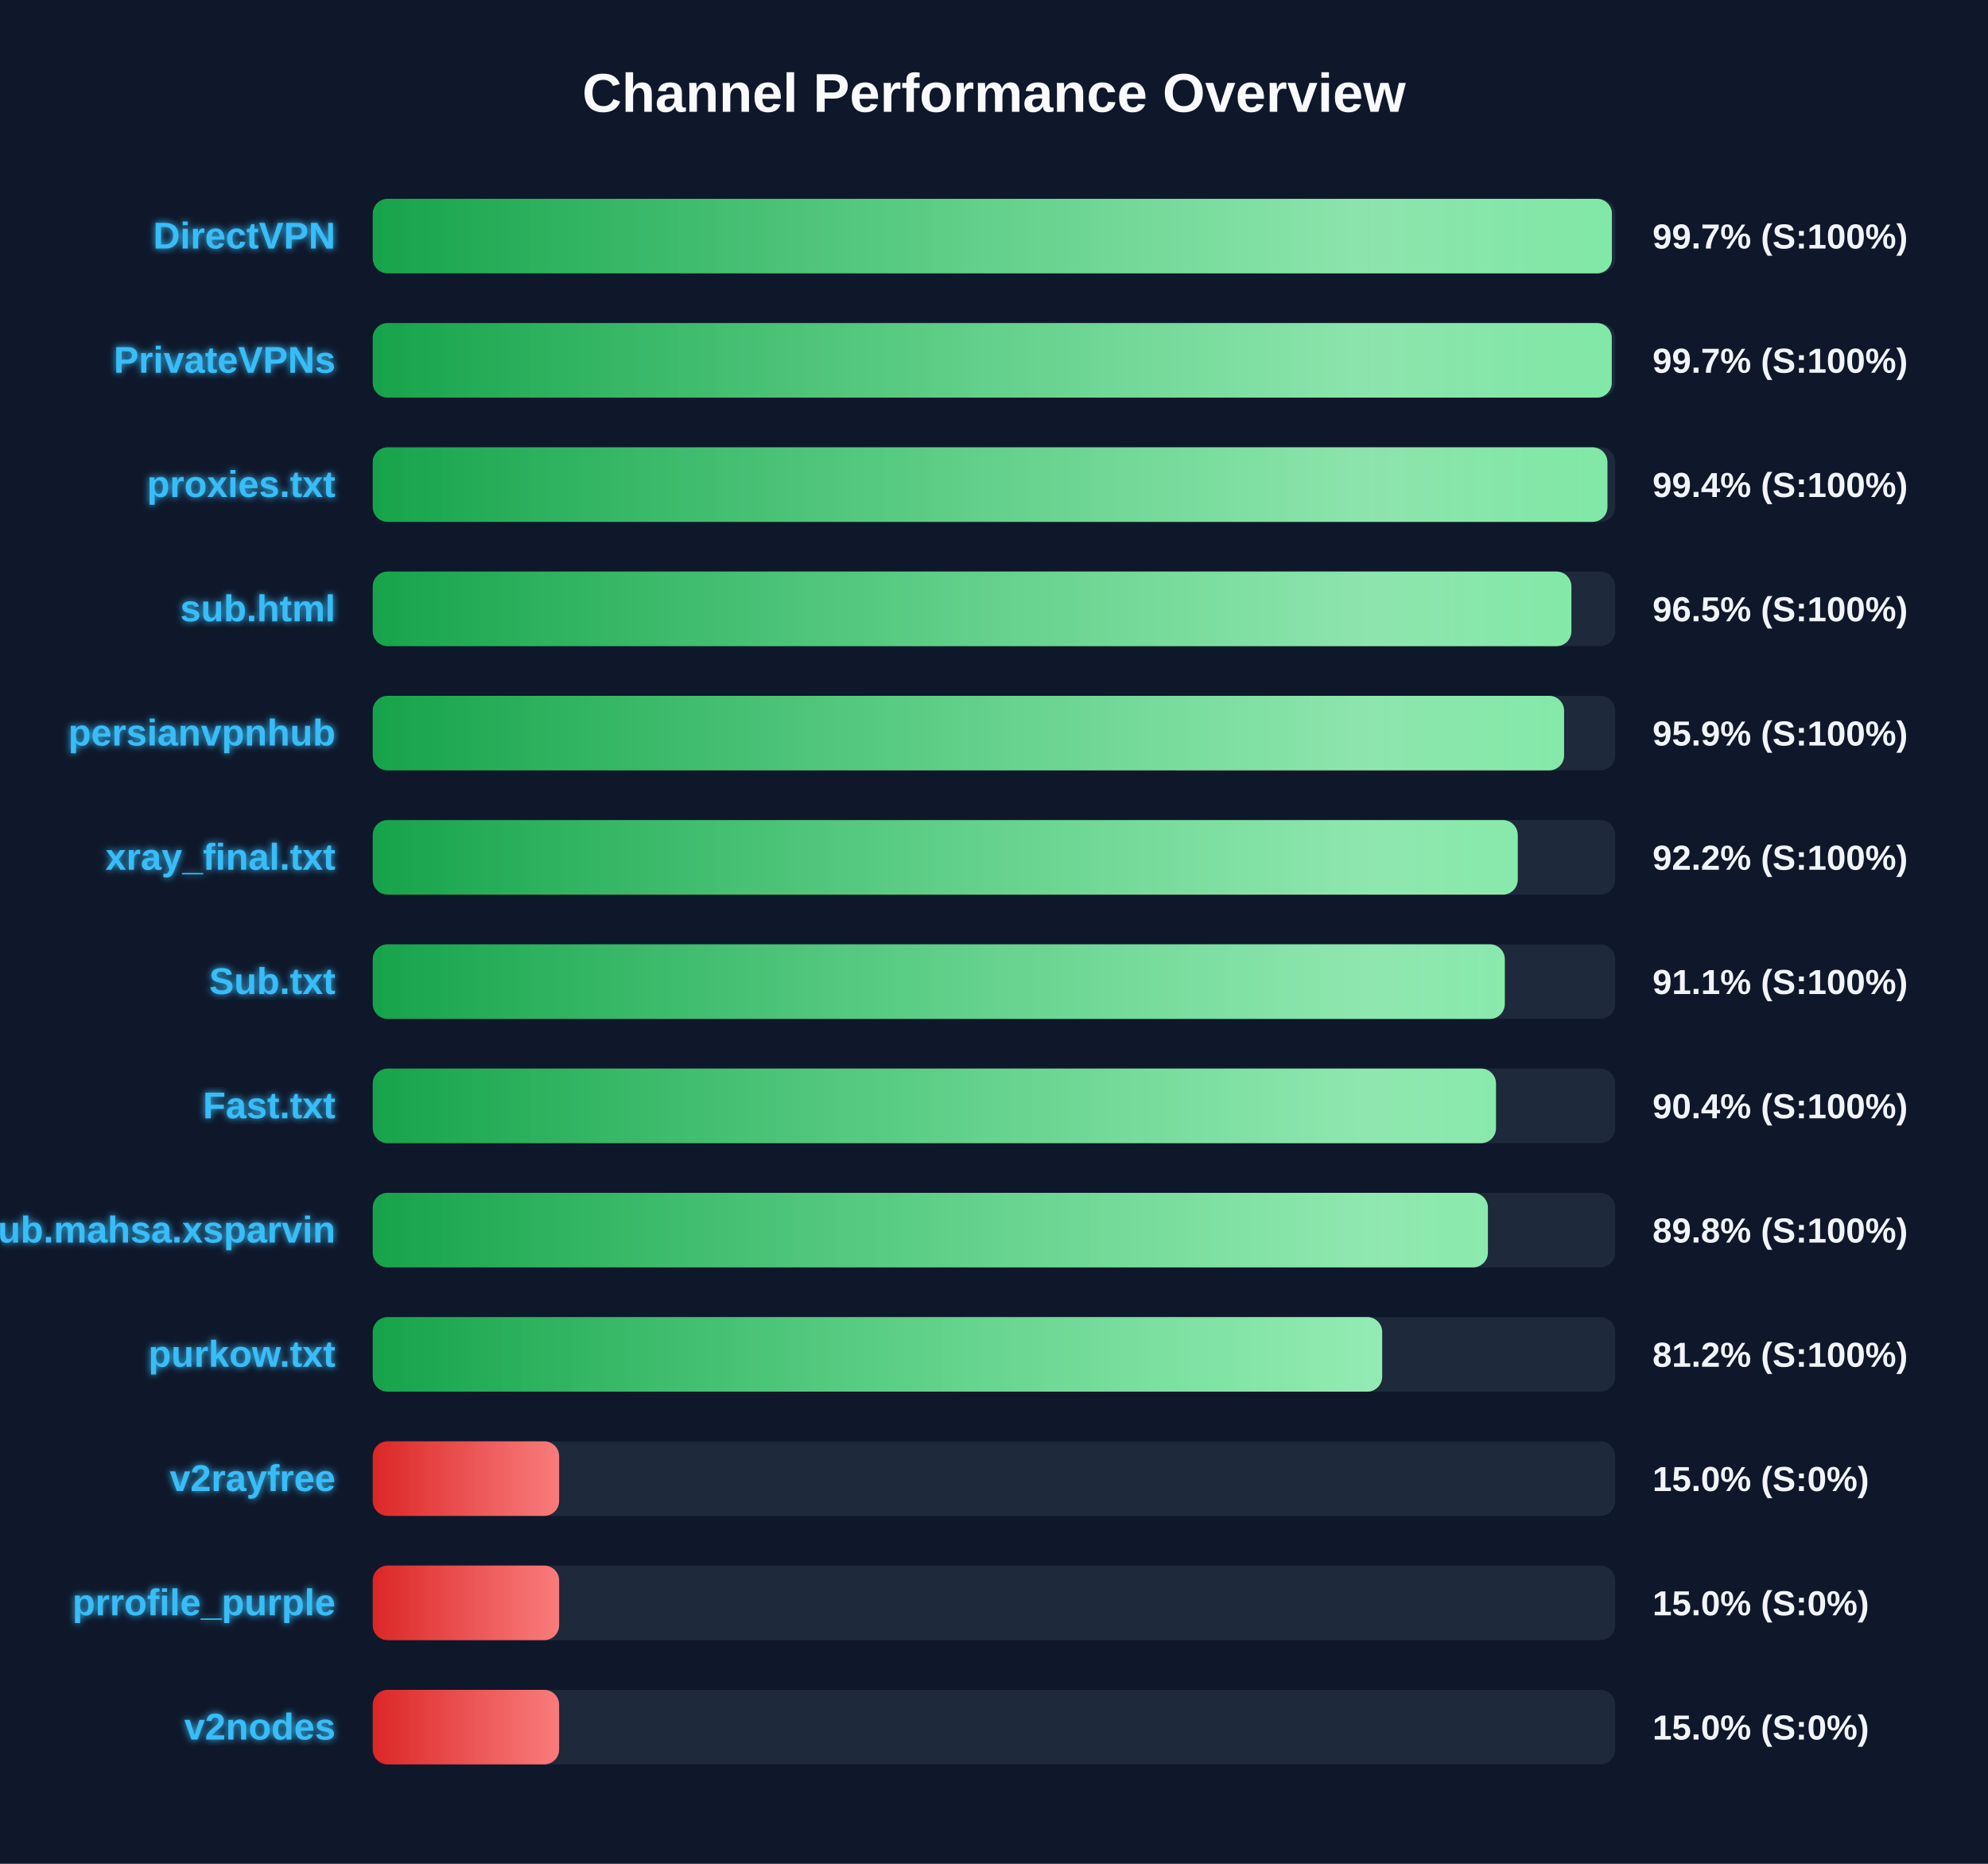
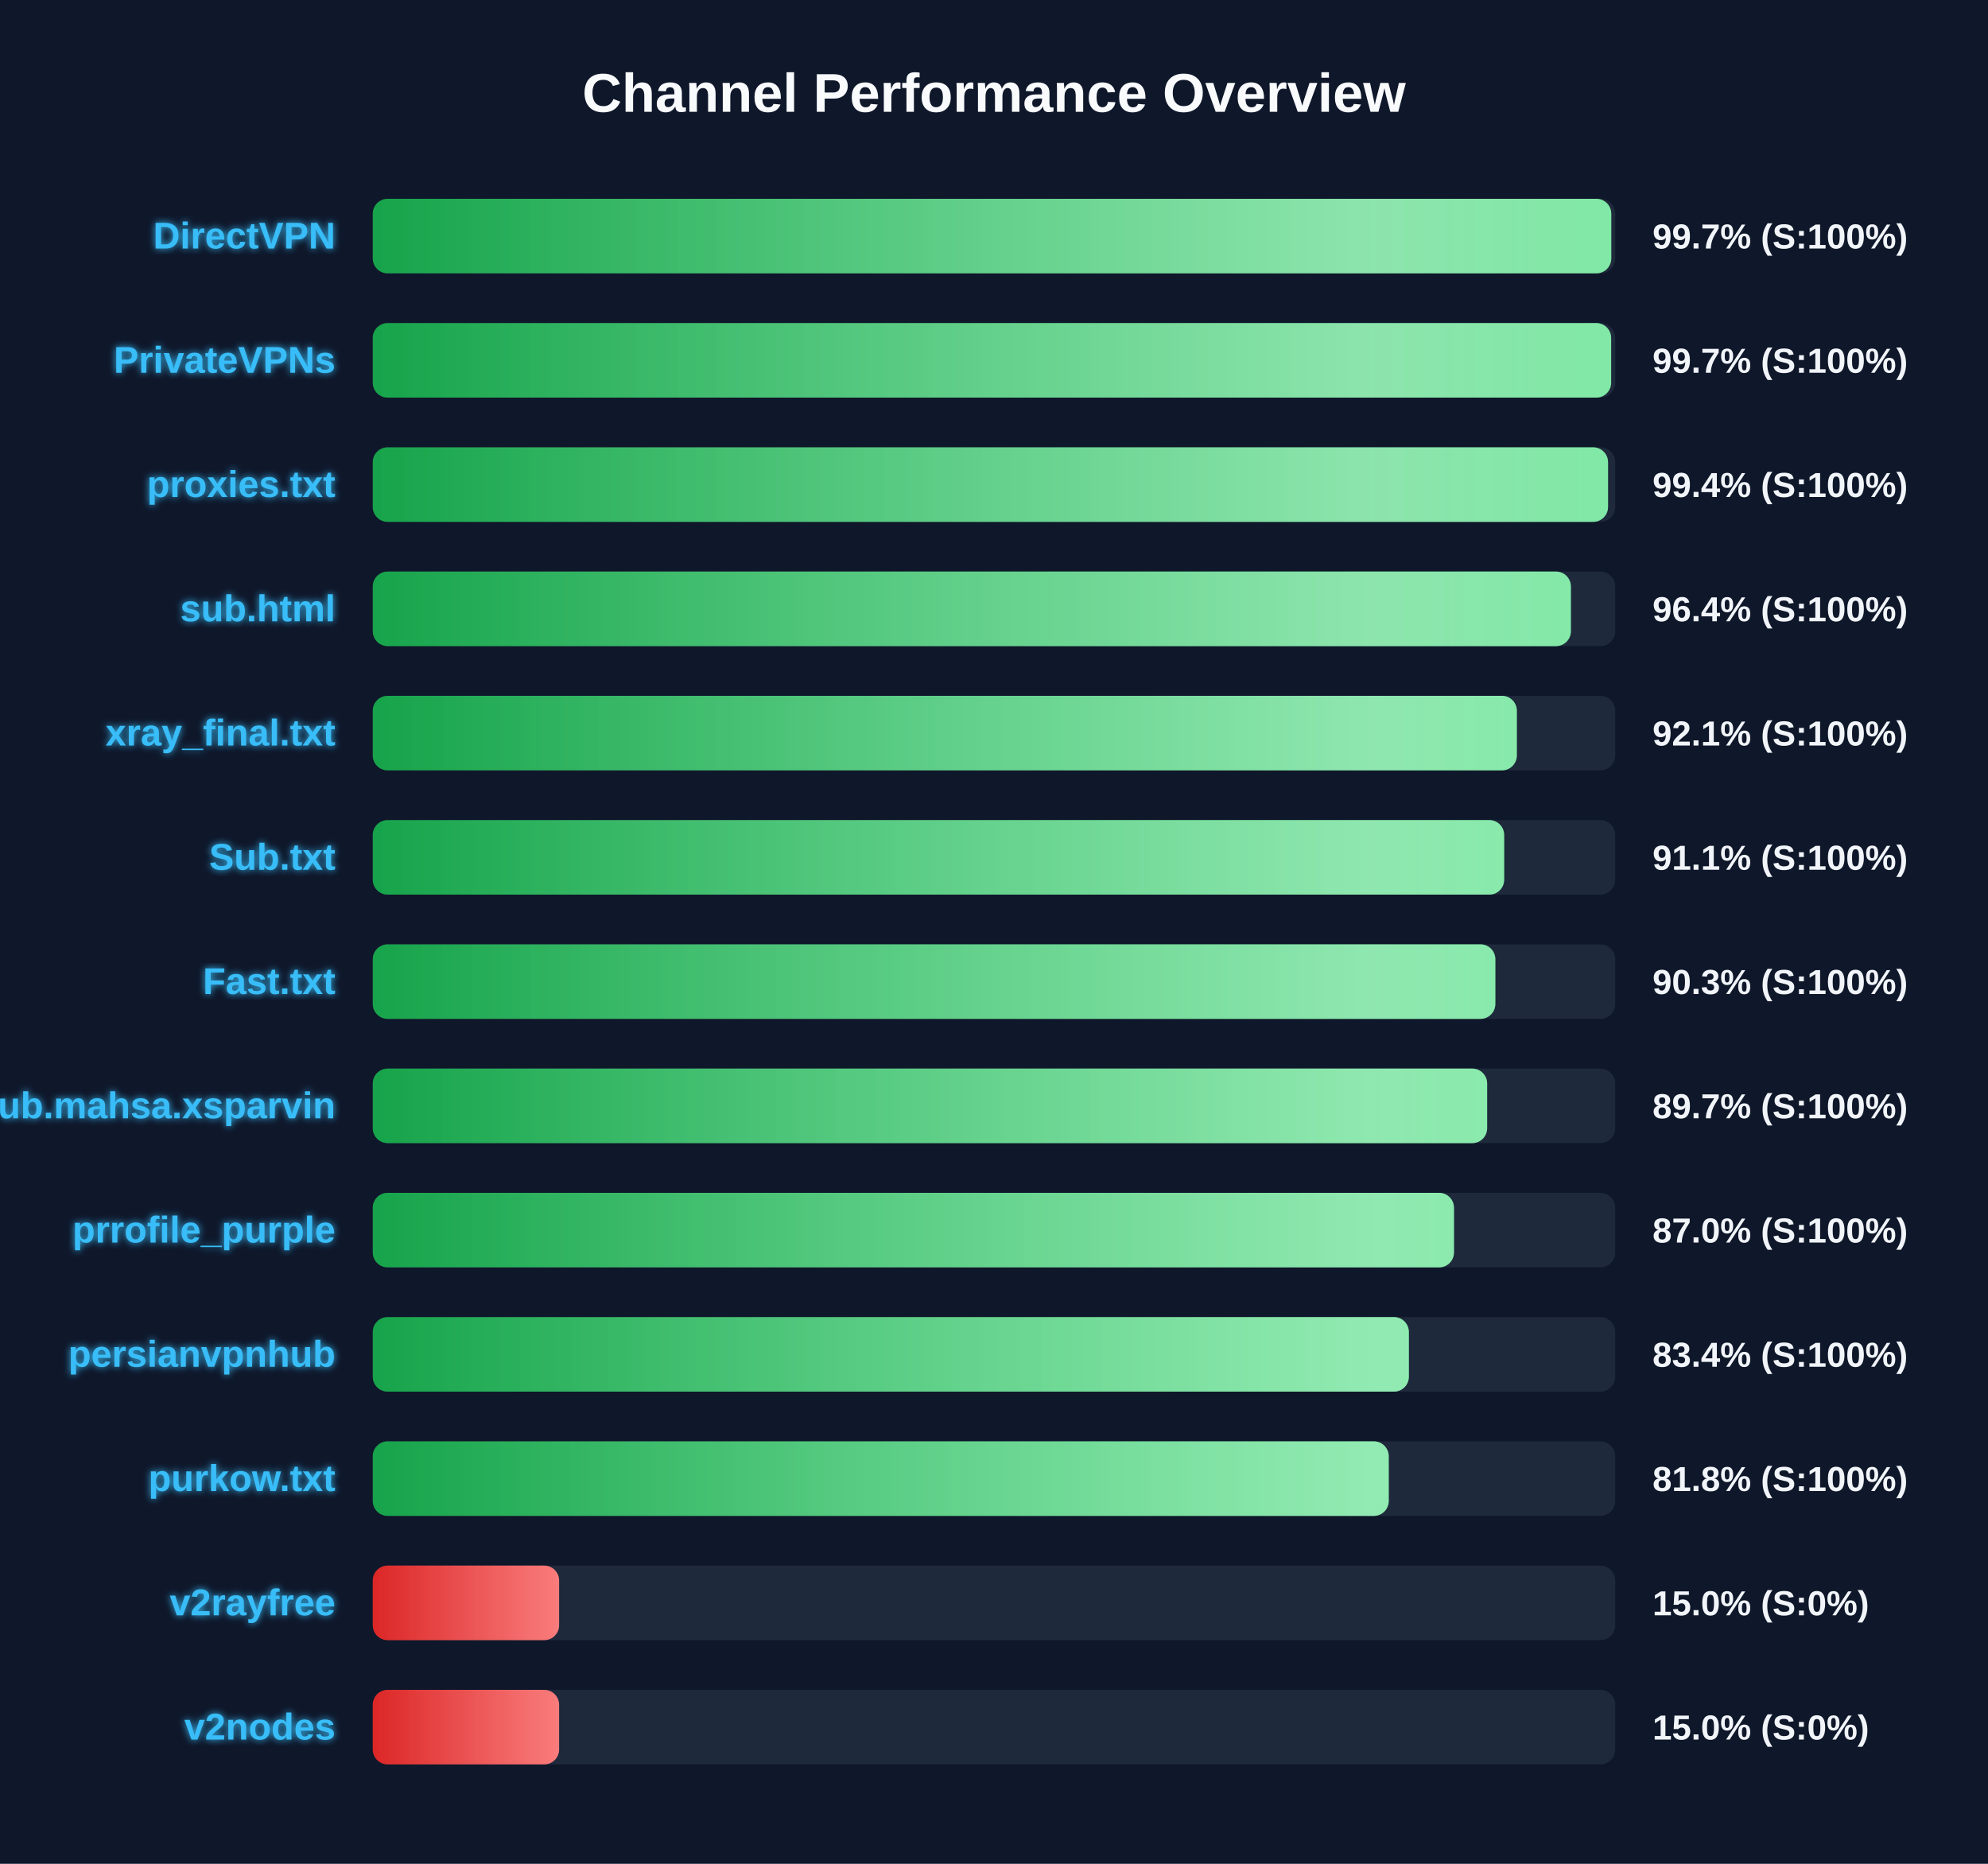
<svg xmlns="http://www.w3.org/2000/svg" width="800" height="750" version="1.1">
  <defs>
    <linearGradient id="grad-green" x1="0%" y1="0%" x2="100%" y2="0%">
      <stop offset="0%" stop-color="#16a34a" />
      <stop offset="100%" stop-color="#4ade80" />
    </linearGradient>
    <linearGradient id="grad-yellow" x1="0%" y1="0%" x2="100%" y2="0%">
      <stop offset="0%" stop-color="#ca8a04" />
      <stop offset="100%" stop-color="#fde047" />
    </linearGradient>
    <linearGradient id="grad-red" x1="0%" y1="0%" x2="100%" y2="0%">
      <stop offset="0%" stop-color="#dc2626" />
      <stop offset="100%" stop-color="#f87171" />
    </linearGradient>
    <linearGradient id="shimmer" x1="0%" y1="0%" x2="100%" y2="0%">
      <stop offset="0%" stop-color="rgba(255,255,255,0)" />
      <stop offset="50%" stop-color="rgba(255,255,255,0.4)" />
      <stop offset="100%" stop-color="rgba(255,255,255,0)" />
    </linearGradient>
    <filter id="glow" x="-20%" y="-20%" width="140%" height="140%">
      <feGaussianBlur stdDeviation="1.5" result="blur" />
      <feComposite in="SourceGraphic" in2="blur" operator="over" />
    </filter>
  </defs>
  <style>
        .bg-rect { fill: #0f172a; }
        .title { font: bold 22px 'Segoe UI', Arial, sans-serif; fill: #f8fafc; }
        .row { font: bold 15px 'Segoe UI', Arial, sans-serif; fill: #38bdf8; filter: url(#glow); }
        .score { font: bold 14px 'Segoe UI', Arial, sans-serif; fill: #f1f5f9; }
        @keyframes shimmer-anim {
            0% { transform: translateX(-100%); }
            100% { transform: translateX(200%); }
        }
        .shimmer-rect {
            animation: shimmer-anim 2.5s infinite linear;
        }
    </style>
  <rect width="100%" height="100%" class="bg-rect" />
  <text x="400" y="45" text-anchor="middle" class="title">Channel Performance Overview</text>
  <rect x="150" y="80" width="500" height="30" fill="#1e293b" rx="6" />
  <clipPath id="clip-0">
-     <rect x="150" y="80" width="498.65" height="30" rx="6" />
+     <rect x="150" y="80" width="498.4" height="30" rx="6" />
  </clipPath>
-   <rect x="150" y="80" width="498.65" height="30" fill="url(#grad-green)" rx="6" />
+   <rect x="150" y="80" width="498.4" height="30" fill="url(#grad-green)" rx="6" />
  <g clip-path="url(#clip-0)">
    <rect x="150" y="80" width="100%" height="30" fill="url(#shimmer)" class="shimmer-rect" />
  </g>
  <text x="135" y="100" text-anchor="end" class="row">DirectVPN</text>
  <text x="665" y="100" text-anchor="start" class="score">99.7% (S:100%)</text>
  <rect x="150" y="130" width="500" height="30" fill="#1e293b" rx="6" />
  <clipPath id="clip-1">
-     <rect x="150" y="130" width="498.6" height="30" rx="6" />
+     <rect x="150" y="130" width="498.35" height="30" rx="6" />
  </clipPath>
-   <rect x="150" y="130" width="498.6" height="30" fill="url(#grad-green)" rx="6" />
+   <rect x="150" y="130" width="498.35" height="30" fill="url(#grad-green)" rx="6" />
  <g clip-path="url(#clip-1)">
    <rect x="150" y="130" width="100%" height="30" fill="url(#shimmer)" class="shimmer-rect" />
  </g>
  <text x="135" y="150" text-anchor="end" class="row">PrivateVPNs</text>
  <text x="665" y="150" text-anchor="start" class="score">99.7% (S:100%)</text>
  <rect x="150" y="180" width="500" height="30" fill="#1e293b" rx="6" />
  <clipPath id="clip-2">
-     <rect x="150" y="180" width="496.85" height="30" rx="6" />
+     <rect x="150" y="180" width="497.1" height="30" rx="6" />
  </clipPath>
-   <rect x="150" y="180" width="496.85" height="30" fill="url(#grad-green)" rx="6" />
+   <rect x="150" y="180" width="497.1" height="30" fill="url(#grad-green)" rx="6" />
  <g clip-path="url(#clip-2)">
    <rect x="150" y="180" width="100%" height="30" fill="url(#shimmer)" class="shimmer-rect" />
  </g>
  <text x="135" y="200" text-anchor="end" class="row">proxies.txt</text>
  <text x="665" y="200" text-anchor="start" class="score">99.4% (S:100%)</text>
  <rect x="150" y="230" width="500" height="30" fill="#1e293b" rx="6" />
  <clipPath id="clip-3">
-     <rect x="150" y="230" width="482.35" height="30" rx="6" />
+     <rect x="150" y="230" width="482.15" height="30" rx="6" />
  </clipPath>
-   <rect x="150" y="230" width="482.35" height="30" fill="url(#grad-green)" rx="6" />
+   <rect x="150" y="230" width="482.15" height="30" fill="url(#grad-green)" rx="6" />
  <g clip-path="url(#clip-3)">
    <rect x="150" y="230" width="100%" height="30" fill="url(#shimmer)" class="shimmer-rect" />
  </g>
  <text x="135" y="250" text-anchor="end" class="row">sub.html</text>
-   <text x="665" y="250" text-anchor="start" class="score">96.5% (S:100%)</text>
+   <text x="665" y="250" text-anchor="start" class="score">96.4% (S:100%)</text>
  <rect x="150" y="280" width="500" height="30" fill="#1e293b" rx="6" />
  <clipPath id="clip-4">
-     <rect x="150" y="280" width="479.4" height="30" rx="6" />
+     <rect x="150" y="280" width="460.4" height="30" rx="6" />
  </clipPath>
-   <rect x="150" y="280" width="479.4" height="30" fill="url(#grad-green)" rx="6" />
+   <rect x="150" y="280" width="460.4" height="30" fill="url(#grad-green)" rx="6" />
  <g clip-path="url(#clip-4)">
    <rect x="150" y="280" width="100%" height="30" fill="url(#shimmer)" class="shimmer-rect" />
  </g>
-   <text x="135" y="300" text-anchor="end" class="row">persianvpnhub</text>
-   <text x="665" y="300" text-anchor="start" class="score">95.9% (S:100%)</text>
+   <text x="135" y="300" text-anchor="end" class="row">xray_final.txt</text>
+   <text x="665" y="300" text-anchor="start" class="score">92.1% (S:100%)</text>
  <rect x="150" y="330" width="500" height="30" fill="#1e293b" rx="6" />
  <clipPath id="clip-5">
-     <rect x="150" y="330" width="460.75" height="30" rx="6" />
+     <rect x="150" y="330" width="455.3" height="30" rx="6" />
  </clipPath>
-   <rect x="150" y="330" width="460.75" height="30" fill="url(#grad-green)" rx="6" />
+   <rect x="150" y="330" width="455.3" height="30" fill="url(#grad-green)" rx="6" />
  <g clip-path="url(#clip-5)">
    <rect x="150" y="330" width="100%" height="30" fill="url(#shimmer)" class="shimmer-rect" />
  </g>
-   <text x="135" y="350" text-anchor="end" class="row">xray_final.txt</text>
-   <text x="665" y="350" text-anchor="start" class="score">92.2% (S:100%)</text>
+   <text x="135" y="350" text-anchor="end" class="row">Sub.txt</text>
+   <text x="665" y="350" text-anchor="start" class="score">91.1% (S:100%)</text>
  <rect x="150" y="380" width="500" height="30" fill="#1e293b" rx="6" />
  <clipPath id="clip-6">
-     <rect x="150" y="380" width="455.55" height="30" rx="6" />
+     <rect x="150" y="380" width="451.75" height="30" rx="6" />
  </clipPath>
-   <rect x="150" y="380" width="455.55" height="30" fill="url(#grad-green)" rx="6" />
+   <rect x="150" y="380" width="451.75" height="30" fill="url(#grad-green)" rx="6" />
  <g clip-path="url(#clip-6)">
    <rect x="150" y="380" width="100%" height="30" fill="url(#shimmer)" class="shimmer-rect" />
  </g>
-   <text x="135" y="400" text-anchor="end" class="row">Sub.txt</text>
-   <text x="665" y="400" text-anchor="start" class="score">91.1% (S:100%)</text>
+   <text x="135" y="400" text-anchor="end" class="row">Fast.txt</text>
+   <text x="665" y="400" text-anchor="start" class="score">90.3% (S:100%)</text>
  <rect x="150" y="430" width="500" height="30" fill="#1e293b" rx="6" />
  <clipPath id="clip-7">
-     <rect x="150" y="430" width="452.0" height="30" rx="6" />
+     <rect x="150" y="430" width="448.45" height="30" rx="6" />
  </clipPath>
-   <rect x="150" y="430" width="452.0" height="30" fill="url(#grad-green)" rx="6" />
+   <rect x="150" y="430" width="448.45" height="30" fill="url(#grad-green)" rx="6" />
  <g clip-path="url(#clip-7)">
    <rect x="150" y="430" width="100%" height="30" fill="url(#shimmer)" class="shimmer-rect" />
  </g>
-   <text x="135" y="450" text-anchor="end" class="row">Fast.txt</text>
-   <text x="665" y="450" text-anchor="start" class="score">90.4% (S:100%)</text>
+   <text x="135" y="450" text-anchor="end" class="row">Sub.mahsa.xsparvin</text>
+   <text x="665" y="450" text-anchor="start" class="score">89.7% (S:100%)</text>
  <rect x="150" y="480" width="500" height="30" fill="#1e293b" rx="6" />
  <clipPath id="clip-8">
-     <rect x="150" y="480" width="448.75" height="30" rx="6" />
+     <rect x="150" y="480" width="435.1" height="30" rx="6" />
  </clipPath>
-   <rect x="150" y="480" width="448.75" height="30" fill="url(#grad-green)" rx="6" />
+   <rect x="150" y="480" width="435.1" height="30" fill="url(#grad-green)" rx="6" />
  <g clip-path="url(#clip-8)">
    <rect x="150" y="480" width="100%" height="30" fill="url(#shimmer)" class="shimmer-rect" />
  </g>
-   <text x="135" y="500" text-anchor="end" class="row">Sub.mahsa.xsparvin</text>
-   <text x="665" y="500" text-anchor="start" class="score">89.8% (S:100%)</text>
+   <text x="135" y="500" text-anchor="end" class="row">prrofile_purple</text>
+   <text x="665" y="500" text-anchor="start" class="score">87.0% (S:100%)</text>
  <rect x="150" y="530" width="500" height="30" fill="#1e293b" rx="6" />
  <clipPath id="clip-9">
-     <rect x="150" y="530" width="406.2" height="30" rx="6" />
+     <rect x="150" y="530" width="416.95" height="30" rx="6" />
  </clipPath>
-   <rect x="150" y="530" width="406.2" height="30" fill="url(#grad-green)" rx="6" />
+   <rect x="150" y="530" width="416.95" height="30" fill="url(#grad-green)" rx="6" />
  <g clip-path="url(#clip-9)">
    <rect x="150" y="530" width="100%" height="30" fill="url(#shimmer)" class="shimmer-rect" />
  </g>
-   <text x="135" y="550" text-anchor="end" class="row">purkow.txt</text>
-   <text x="665" y="550" text-anchor="start" class="score">81.2% (S:100%)</text>
+   <text x="135" y="550" text-anchor="end" class="row">persianvpnhub</text>
+   <text x="665" y="550" text-anchor="start" class="score">83.4% (S:100%)</text>
  <rect x="150" y="580" width="500" height="30" fill="#1e293b" rx="6" />
  <clipPath id="clip-10">
-     <rect x="150" y="580" width="75.0" height="30" rx="6" />
+     <rect x="150" y="580" width="408.85" height="30" rx="6" />
  </clipPath>
-   <rect x="150" y="580" width="75.0" height="30" fill="url(#grad-red)" rx="6" />
+   <rect x="150" y="580" width="408.85" height="30" fill="url(#grad-green)" rx="6" />
  <g clip-path="url(#clip-10)">
    <rect x="150" y="580" width="100%" height="30" fill="url(#shimmer)" class="shimmer-rect" />
  </g>
-   <text x="135" y="600" text-anchor="end" class="row">v2rayfree</text>
-   <text x="665" y="600" text-anchor="start" class="score">15.0% (S:0%)</text>
+   <text x="135" y="600" text-anchor="end" class="row">purkow.txt</text>
+   <text x="665" y="600" text-anchor="start" class="score">81.8% (S:100%)</text>
  <rect x="150" y="630" width="500" height="30" fill="#1e293b" rx="6" />
  <clipPath id="clip-11">
    <rect x="150" y="630" width="75.0" height="30" rx="6" />
  </clipPath>
  <rect x="150" y="630" width="75.0" height="30" fill="url(#grad-red)" rx="6" />
  <g clip-path="url(#clip-11)">
    <rect x="150" y="630" width="100%" height="30" fill="url(#shimmer)" class="shimmer-rect" />
  </g>
-   <text x="135" y="650" text-anchor="end" class="row">prrofile_purple</text>
+   <text x="135" y="650" text-anchor="end" class="row">v2rayfree</text>
  <text x="665" y="650" text-anchor="start" class="score">15.0% (S:0%)</text>
  <rect x="150" y="680" width="500" height="30" fill="#1e293b" rx="6" />
  <clipPath id="clip-12">
    <rect x="150" y="680" width="75.0" height="30" rx="6" />
  </clipPath>
  <rect x="150" y="680" width="75.0" height="30" fill="url(#grad-red)" rx="6" />
  <g clip-path="url(#clip-12)">
    <rect x="150" y="680" width="100%" height="30" fill="url(#shimmer)" class="shimmer-rect" />
  </g>
  <text x="135" y="700" text-anchor="end" class="row">v2nodes</text>
  <text x="665" y="700" text-anchor="start" class="score">15.0% (S:0%)</text>
</svg>
